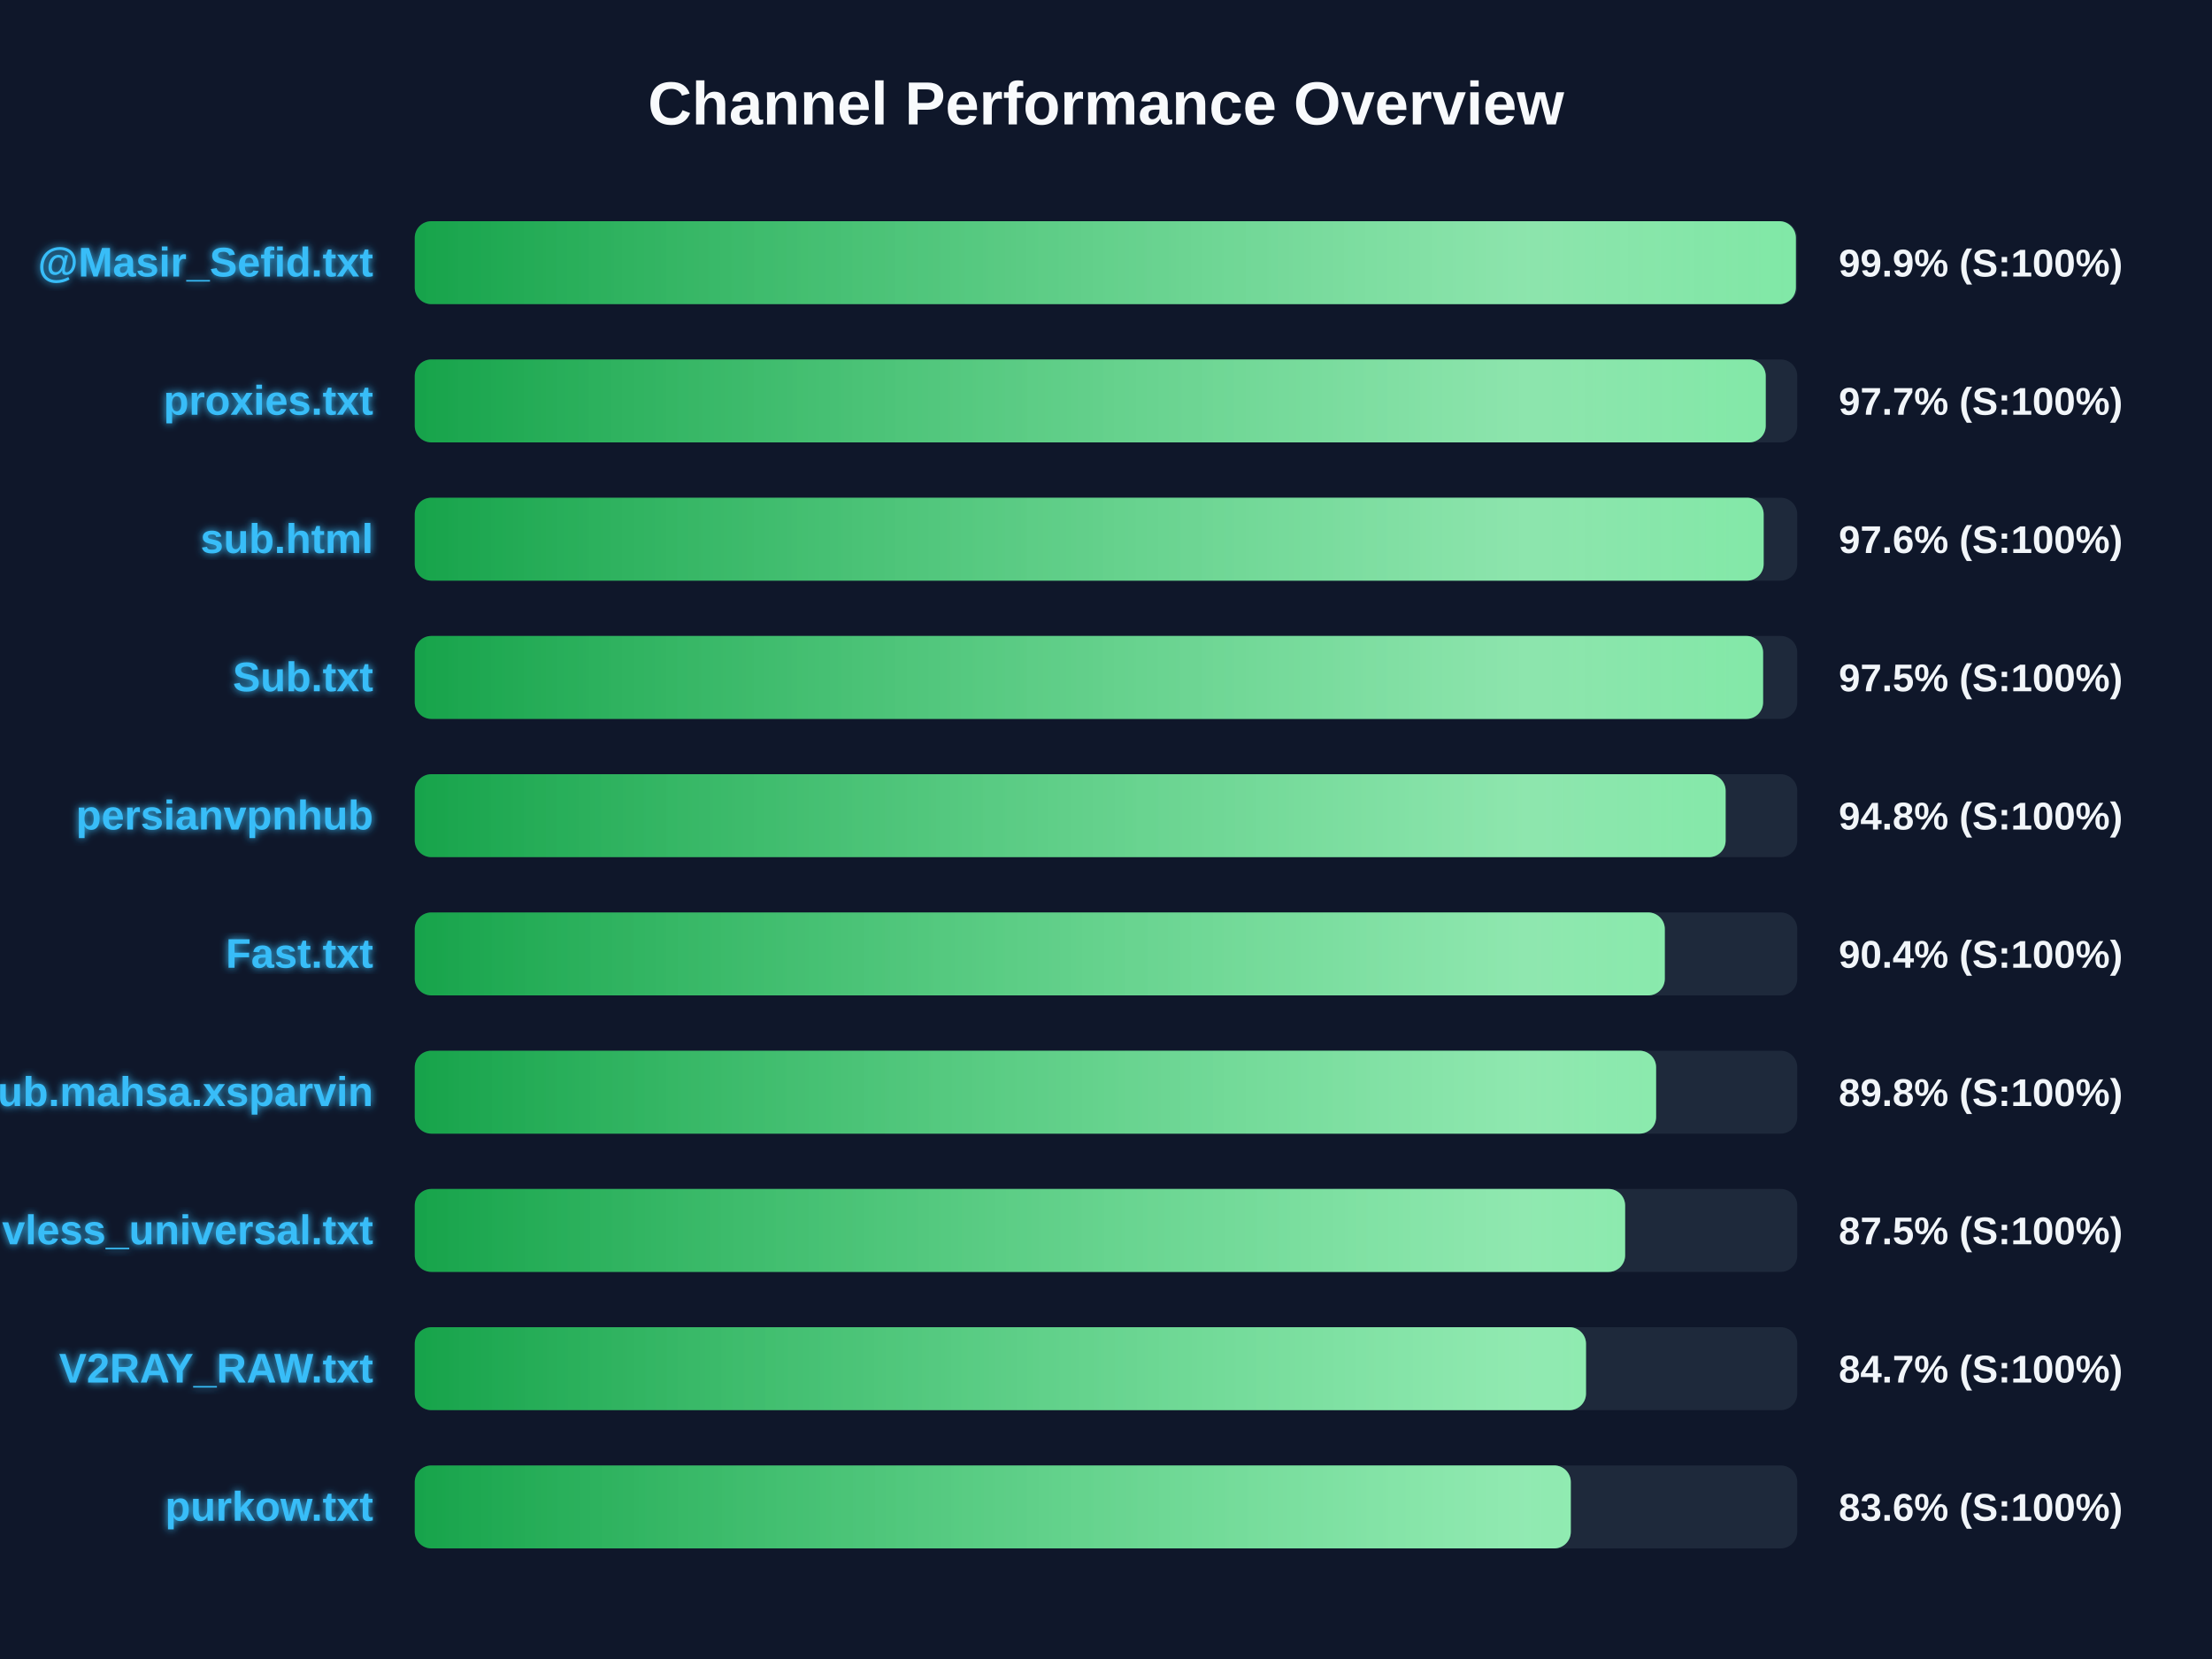
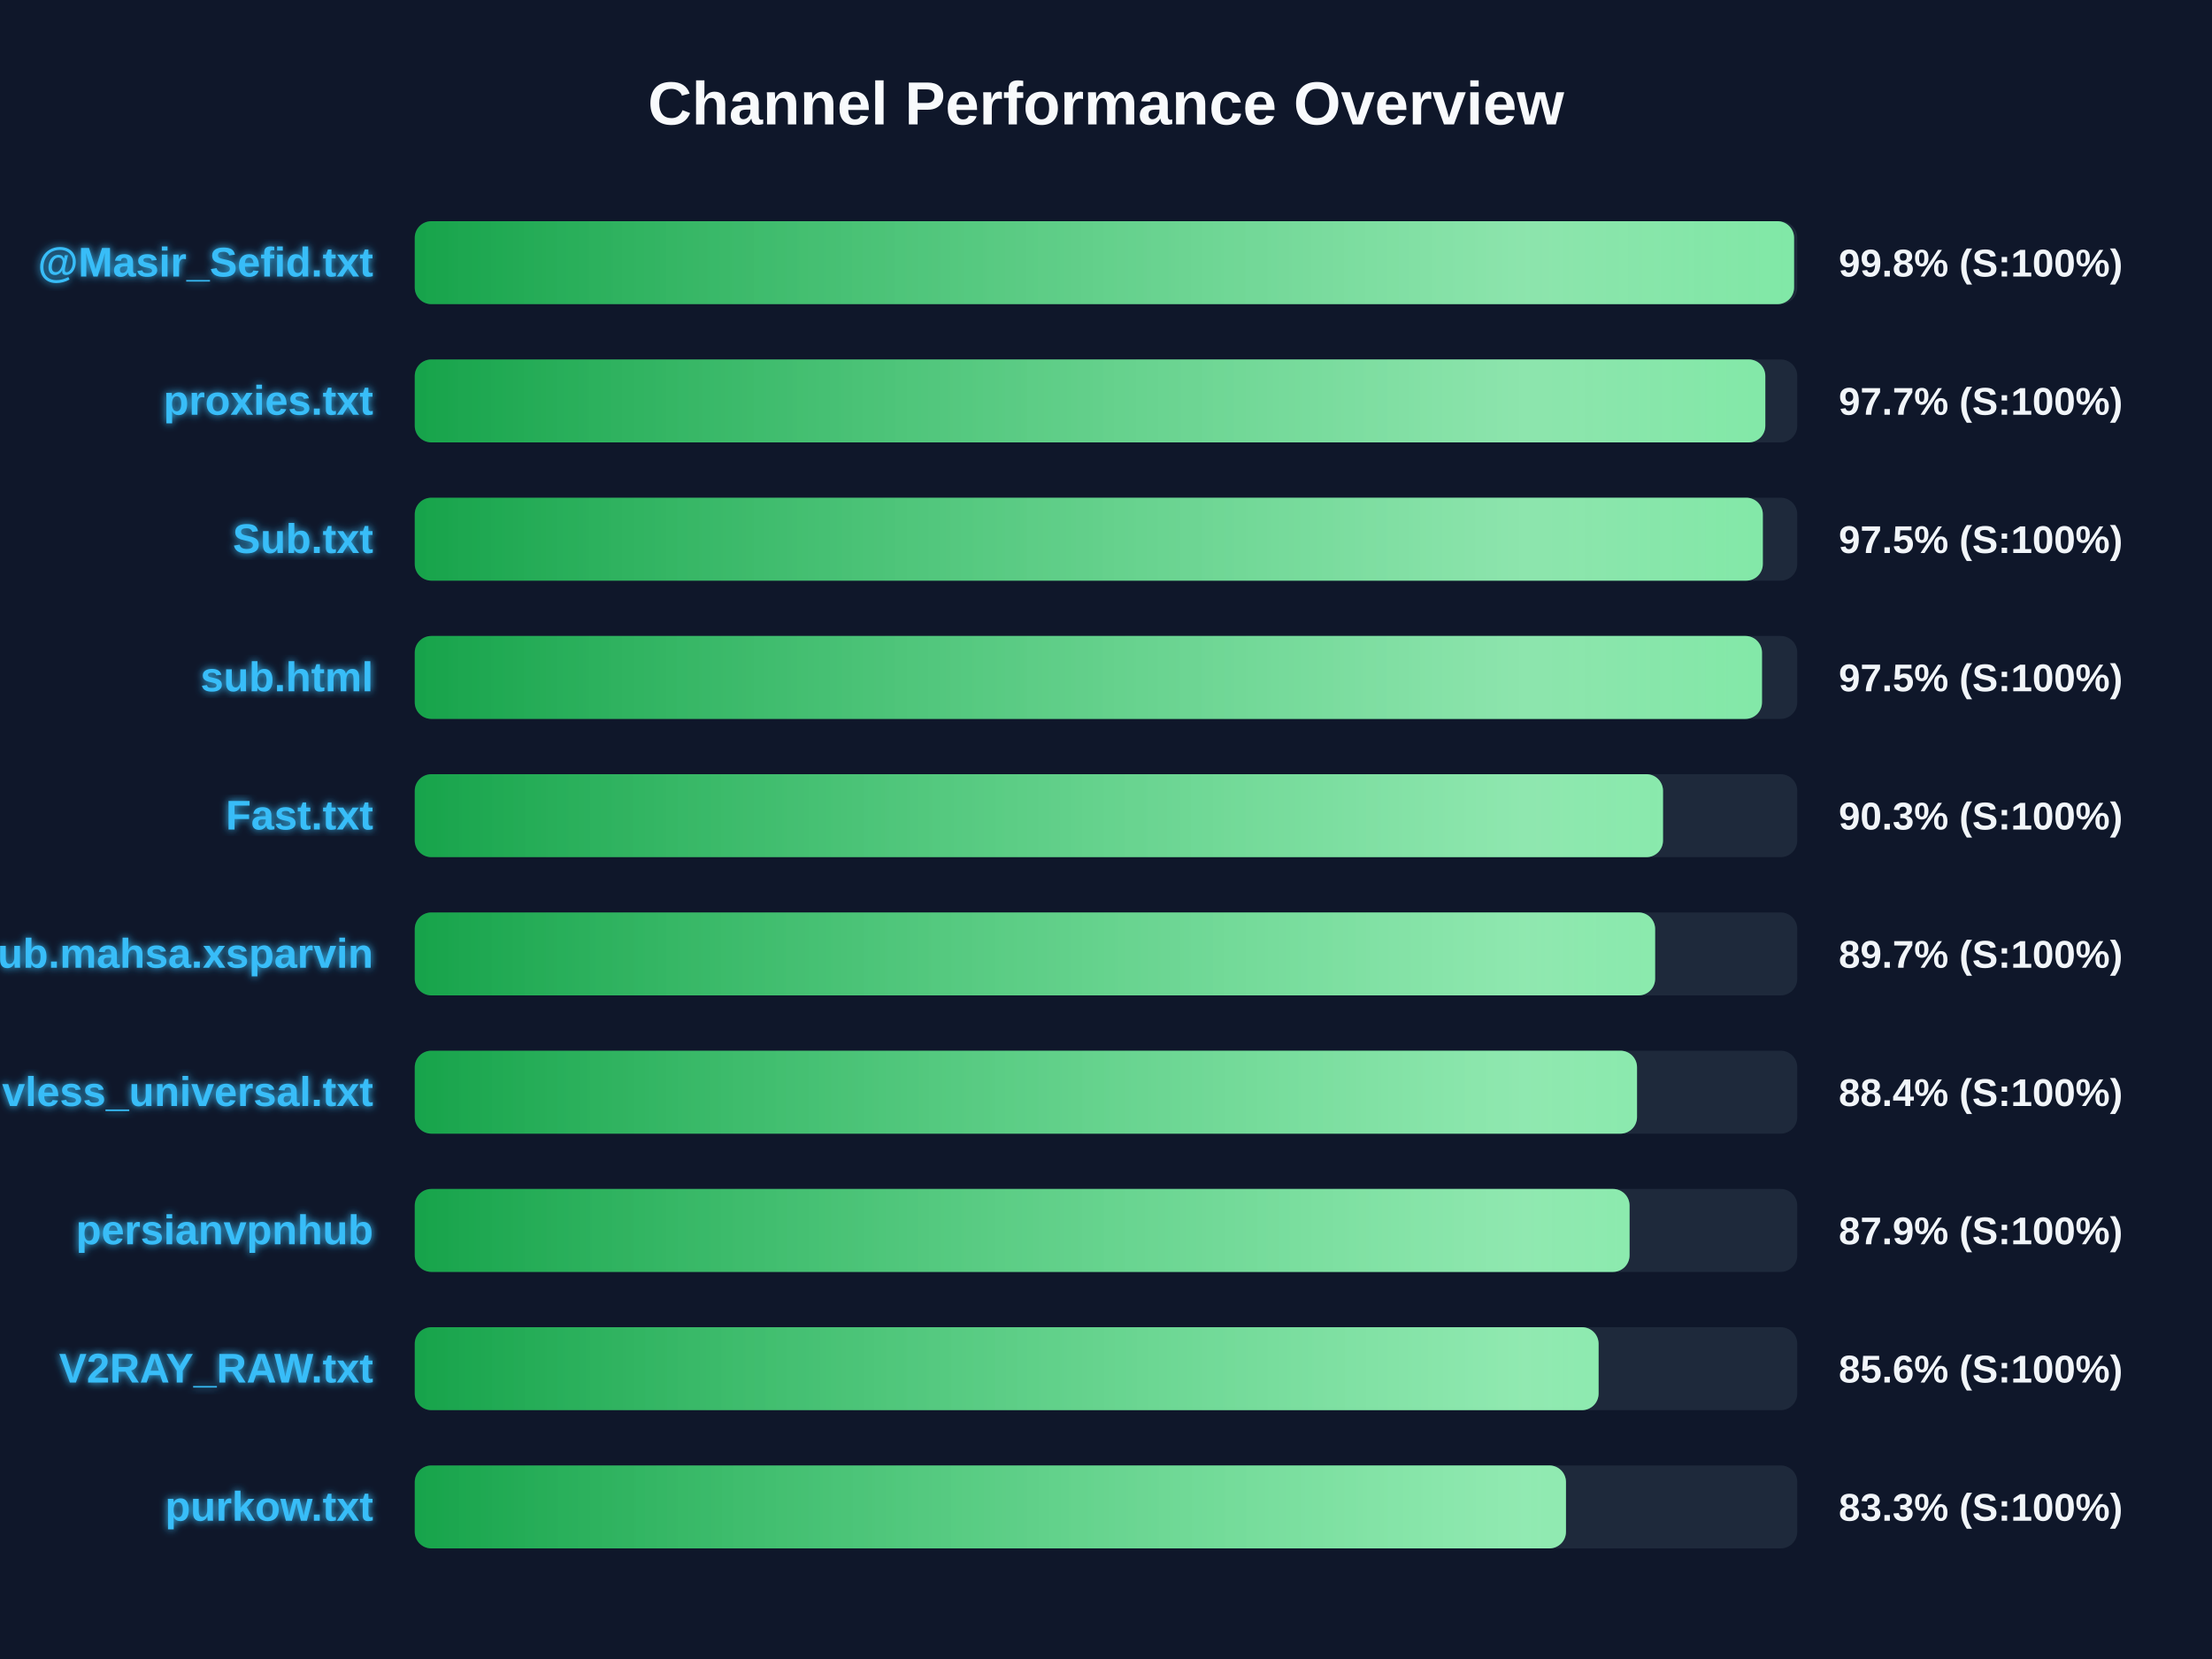
<svg xmlns="http://www.w3.org/2000/svg" width="800" height="600" version="1.1">
  <defs>
    <linearGradient id="grad-green" x1="0%" y1="0%" x2="100%" y2="0%">
      <stop offset="0%" stop-color="#16a34a" />
      <stop offset="100%" stop-color="#4ade80" />
    </linearGradient>
    <linearGradient id="grad-yellow" x1="0%" y1="0%" x2="100%" y2="0%">
      <stop offset="0%" stop-color="#ca8a04" />
      <stop offset="100%" stop-color="#fde047" />
    </linearGradient>
    <linearGradient id="grad-red" x1="0%" y1="0%" x2="100%" y2="0%">
      <stop offset="0%" stop-color="#dc2626" />
      <stop offset="100%" stop-color="#f87171" />
    </linearGradient>
    <linearGradient id="shimmer" x1="0%" y1="0%" x2="100%" y2="0%">
      <stop offset="0%" stop-color="rgba(255,255,255,0)" />
      <stop offset="50%" stop-color="rgba(255,255,255,0.4)" />
      <stop offset="100%" stop-color="rgba(255,255,255,0)" />
    </linearGradient>
    <filter id="glow" x="-20%" y="-20%" width="140%" height="140%">
      <feGaussianBlur stdDeviation="1.5" result="blur" />
      <feComposite in="SourceGraphic" in2="blur" operator="over" />
    </filter>
  </defs>
  <style>
        .bg-rect { fill: #0f172a; }
        .title { font: bold 22px 'Segoe UI', Arial, sans-serif; fill: #f8fafc; }
        .row { font: bold 15px 'Segoe UI', Arial, sans-serif; fill: #38bdf8; filter: url(#glow); }
        .score { font: bold 14px 'Segoe UI', Arial, sans-serif; fill: #f1f5f9; }
        @keyframes shimmer-anim {
            0% { transform: translateX(-100%); }
            100% { transform: translateX(200%); }
        }
        .shimmer-rect {
            animation: shimmer-anim 2.5s infinite linear;
        }
    </style>
  <rect width="100%" height="100%" class="bg-rect" />
  <text x="400" y="45" text-anchor="middle" class="title">Channel Performance Overview</text>
  <rect x="150" y="80" width="500" height="30" fill="#1e293b" rx="6" />
  <clipPath id="clip-0">
-     <rect x="150" y="80" width="499.5" height="30" rx="6" />
+     <rect x="150" y="80" width="498.85" height="30" rx="6" />
  </clipPath>
-   <rect x="150" y="80" width="499.5" height="30" fill="url(#grad-green)" rx="6" />
+   <rect x="150" y="80" width="498.85" height="30" fill="url(#grad-green)" rx="6" />
  <g clip-path="url(#clip-0)">
    <rect x="150" y="80" width="100%" height="30" fill="url(#shimmer)" class="shimmer-rect" />
  </g>
  <text x="135" y="100" text-anchor="end" class="row">@Masir_Sefid.txt</text>
-   <text x="665" y="100" text-anchor="start" class="score">99.9% (S:100%)</text>
+   <text x="665" y="100" text-anchor="start" class="score">99.8% (S:100%)</text>
  <rect x="150" y="130" width="500" height="30" fill="#1e293b" rx="6" />
  <clipPath id="clip-1">
-     <rect x="150" y="130" width="488.6" height="30" rx="6" />
+     <rect x="150" y="130" width="488.45" height="30" rx="6" />
  </clipPath>
-   <rect x="150" y="130" width="488.6" height="30" fill="url(#grad-green)" rx="6" />
+   <rect x="150" y="130" width="488.45" height="30" fill="url(#grad-green)" rx="6" />
  <g clip-path="url(#clip-1)">
    <rect x="150" y="130" width="100%" height="30" fill="url(#shimmer)" class="shimmer-rect" />
  </g>
  <text x="135" y="150" text-anchor="end" class="row">proxies.txt</text>
  <text x="665" y="150" text-anchor="start" class="score">97.7% (S:100%)</text>
  <rect x="150" y="180" width="500" height="30" fill="#1e293b" rx="6" />
  <clipPath id="clip-2">
-     <rect x="150" y="180" width="487.85" height="30" rx="6" />
+     <rect x="150" y="180" width="487.55" height="30" rx="6" />
  </clipPath>
-   <rect x="150" y="180" width="487.85" height="30" fill="url(#grad-green)" rx="6" />
+   <rect x="150" y="180" width="487.55" height="30" fill="url(#grad-green)" rx="6" />
  <g clip-path="url(#clip-2)">
    <rect x="150" y="180" width="100%" height="30" fill="url(#shimmer)" class="shimmer-rect" />
  </g>
-   <text x="135" y="200" text-anchor="end" class="row">sub.html</text>
-   <text x="665" y="200" text-anchor="start" class="score">97.6% (S:100%)</text>
+   <text x="135" y="200" text-anchor="end" class="row">Sub.txt</text>
+   <text x="665" y="200" text-anchor="start" class="score">97.5% (S:100%)</text>
  <rect x="150" y="230" width="500" height="30" fill="#1e293b" rx="6" />
  <clipPath id="clip-3">
-     <rect x="150" y="230" width="487.65" height="30" rx="6" />
+     <rect x="150" y="230" width="487.25" height="30" rx="6" />
  </clipPath>
-   <rect x="150" y="230" width="487.65" height="30" fill="url(#grad-green)" rx="6" />
+   <rect x="150" y="230" width="487.25" height="30" fill="url(#grad-green)" rx="6" />
  <g clip-path="url(#clip-3)">
    <rect x="150" y="230" width="100%" height="30" fill="url(#shimmer)" class="shimmer-rect" />
  </g>
-   <text x="135" y="250" text-anchor="end" class="row">Sub.txt</text>
+   <text x="135" y="250" text-anchor="end" class="row">sub.html</text>
  <text x="665" y="250" text-anchor="start" class="score">97.5% (S:100%)</text>
  <rect x="150" y="280" width="500" height="30" fill="#1e293b" rx="6" />
  <clipPath id="clip-4">
-     <rect x="150" y="280" width="474.1" height="30" rx="6" />
+     <rect x="150" y="280" width="451.45" height="30" rx="6" />
  </clipPath>
-   <rect x="150" y="280" width="474.1" height="30" fill="url(#grad-green)" rx="6" />
+   <rect x="150" y="280" width="451.45" height="30" fill="url(#grad-green)" rx="6" />
  <g clip-path="url(#clip-4)">
    <rect x="150" y="280" width="100%" height="30" fill="url(#shimmer)" class="shimmer-rect" />
  </g>
-   <text x="135" y="300" text-anchor="end" class="row">persianvpnhub</text>
-   <text x="665" y="300" text-anchor="start" class="score">94.8% (S:100%)</text>
+   <text x="135" y="300" text-anchor="end" class="row">Fast.txt</text>
+   <text x="665" y="300" text-anchor="start" class="score">90.3% (S:100%)</text>
  <rect x="150" y="330" width="500" height="30" fill="#1e293b" rx="6" />
  <clipPath id="clip-5">
-     <rect x="150" y="330" width="452.1" height="30" rx="6" />
+     <rect x="150" y="330" width="448.6" height="30" rx="6" />
  </clipPath>
-   <rect x="150" y="330" width="452.1" height="30" fill="url(#grad-green)" rx="6" />
+   <rect x="150" y="330" width="448.6" height="30" fill="url(#grad-green)" rx="6" />
  <g clip-path="url(#clip-5)">
    <rect x="150" y="330" width="100%" height="30" fill="url(#shimmer)" class="shimmer-rect" />
  </g>
-   <text x="135" y="350" text-anchor="end" class="row">Fast.txt</text>
-   <text x="665" y="350" text-anchor="start" class="score">90.4% (S:100%)</text>
+   <text x="135" y="350" text-anchor="end" class="row">Sub.mahsa.xsparvin</text>
+   <text x="665" y="350" text-anchor="start" class="score">89.7% (S:100%)</text>
  <rect x="150" y="380" width="500" height="30" fill="#1e293b" rx="6" />
  <clipPath id="clip-6">
-     <rect x="150" y="380" width="448.95" height="30" rx="6" />
+     <rect x="150" y="380" width="442.05" height="30" rx="6" />
  </clipPath>
-   <rect x="150" y="380" width="448.95" height="30" fill="url(#grad-green)" rx="6" />
+   <rect x="150" y="380" width="442.05" height="30" fill="url(#grad-green)" rx="6" />
  <g clip-path="url(#clip-6)">
    <rect x="150" y="380" width="100%" height="30" fill="url(#shimmer)" class="shimmer-rect" />
  </g>
-   <text x="135" y="400" text-anchor="end" class="row">Sub.mahsa.xsparvin</text>
-   <text x="665" y="400" text-anchor="start" class="score">89.8% (S:100%)</text>
+   <text x="135" y="400" text-anchor="end" class="row">vless_universal.txt</text>
+   <text x="665" y="400" text-anchor="start" class="score">88.4% (S:100%)</text>
  <rect x="150" y="430" width="500" height="30" fill="#1e293b" rx="6" />
  <clipPath id="clip-7">
-     <rect x="150" y="430" width="437.75" height="30" rx="6" />
+     <rect x="150" y="430" width="439.35" height="30" rx="6" />
  </clipPath>
-   <rect x="150" y="430" width="437.75" height="30" fill="url(#grad-green)" rx="6" />
+   <rect x="150" y="430" width="439.35" height="30" fill="url(#grad-green)" rx="6" />
  <g clip-path="url(#clip-7)">
    <rect x="150" y="430" width="100%" height="30" fill="url(#shimmer)" class="shimmer-rect" />
  </g>
-   <text x="135" y="450" text-anchor="end" class="row">vless_universal.txt</text>
-   <text x="665" y="450" text-anchor="start" class="score">87.5% (S:100%)</text>
+   <text x="135" y="450" text-anchor="end" class="row">persianvpnhub</text>
+   <text x="665" y="450" text-anchor="start" class="score">87.9% (S:100%)</text>
  <rect x="150" y="480" width="500" height="30" fill="#1e293b" rx="6" />
  <clipPath id="clip-8">
-     <rect x="150" y="480" width="423.6" height="30" rx="6" />
+     <rect x="150" y="480" width="428.15" height="30" rx="6" />
  </clipPath>
-   <rect x="150" y="480" width="423.6" height="30" fill="url(#grad-green)" rx="6" />
+   <rect x="150" y="480" width="428.15" height="30" fill="url(#grad-green)" rx="6" />
  <g clip-path="url(#clip-8)">
    <rect x="150" y="480" width="100%" height="30" fill="url(#shimmer)" class="shimmer-rect" />
  </g>
  <text x="135" y="500" text-anchor="end" class="row">V2RAY_RAW.txt</text>
-   <text x="665" y="500" text-anchor="start" class="score">84.7% (S:100%)</text>
+   <text x="665" y="500" text-anchor="start" class="score">85.6% (S:100%)</text>
  <rect x="150" y="530" width="500" height="30" fill="#1e293b" rx="6" />
  <clipPath id="clip-9">
-     <rect x="150" y="530" width="418.1" height="30" rx="6" />
+     <rect x="150" y="530" width="416.35" height="30" rx="6" />
  </clipPath>
-   <rect x="150" y="530" width="418.1" height="30" fill="url(#grad-green)" rx="6" />
+   <rect x="150" y="530" width="416.35" height="30" fill="url(#grad-green)" rx="6" />
  <g clip-path="url(#clip-9)">
    <rect x="150" y="530" width="100%" height="30" fill="url(#shimmer)" class="shimmer-rect" />
  </g>
  <text x="135" y="550" text-anchor="end" class="row">purkow.txt</text>
-   <text x="665" y="550" text-anchor="start" class="score">83.6% (S:100%)</text>
+   <text x="665" y="550" text-anchor="start" class="score">83.3% (S:100%)</text>
</svg>
